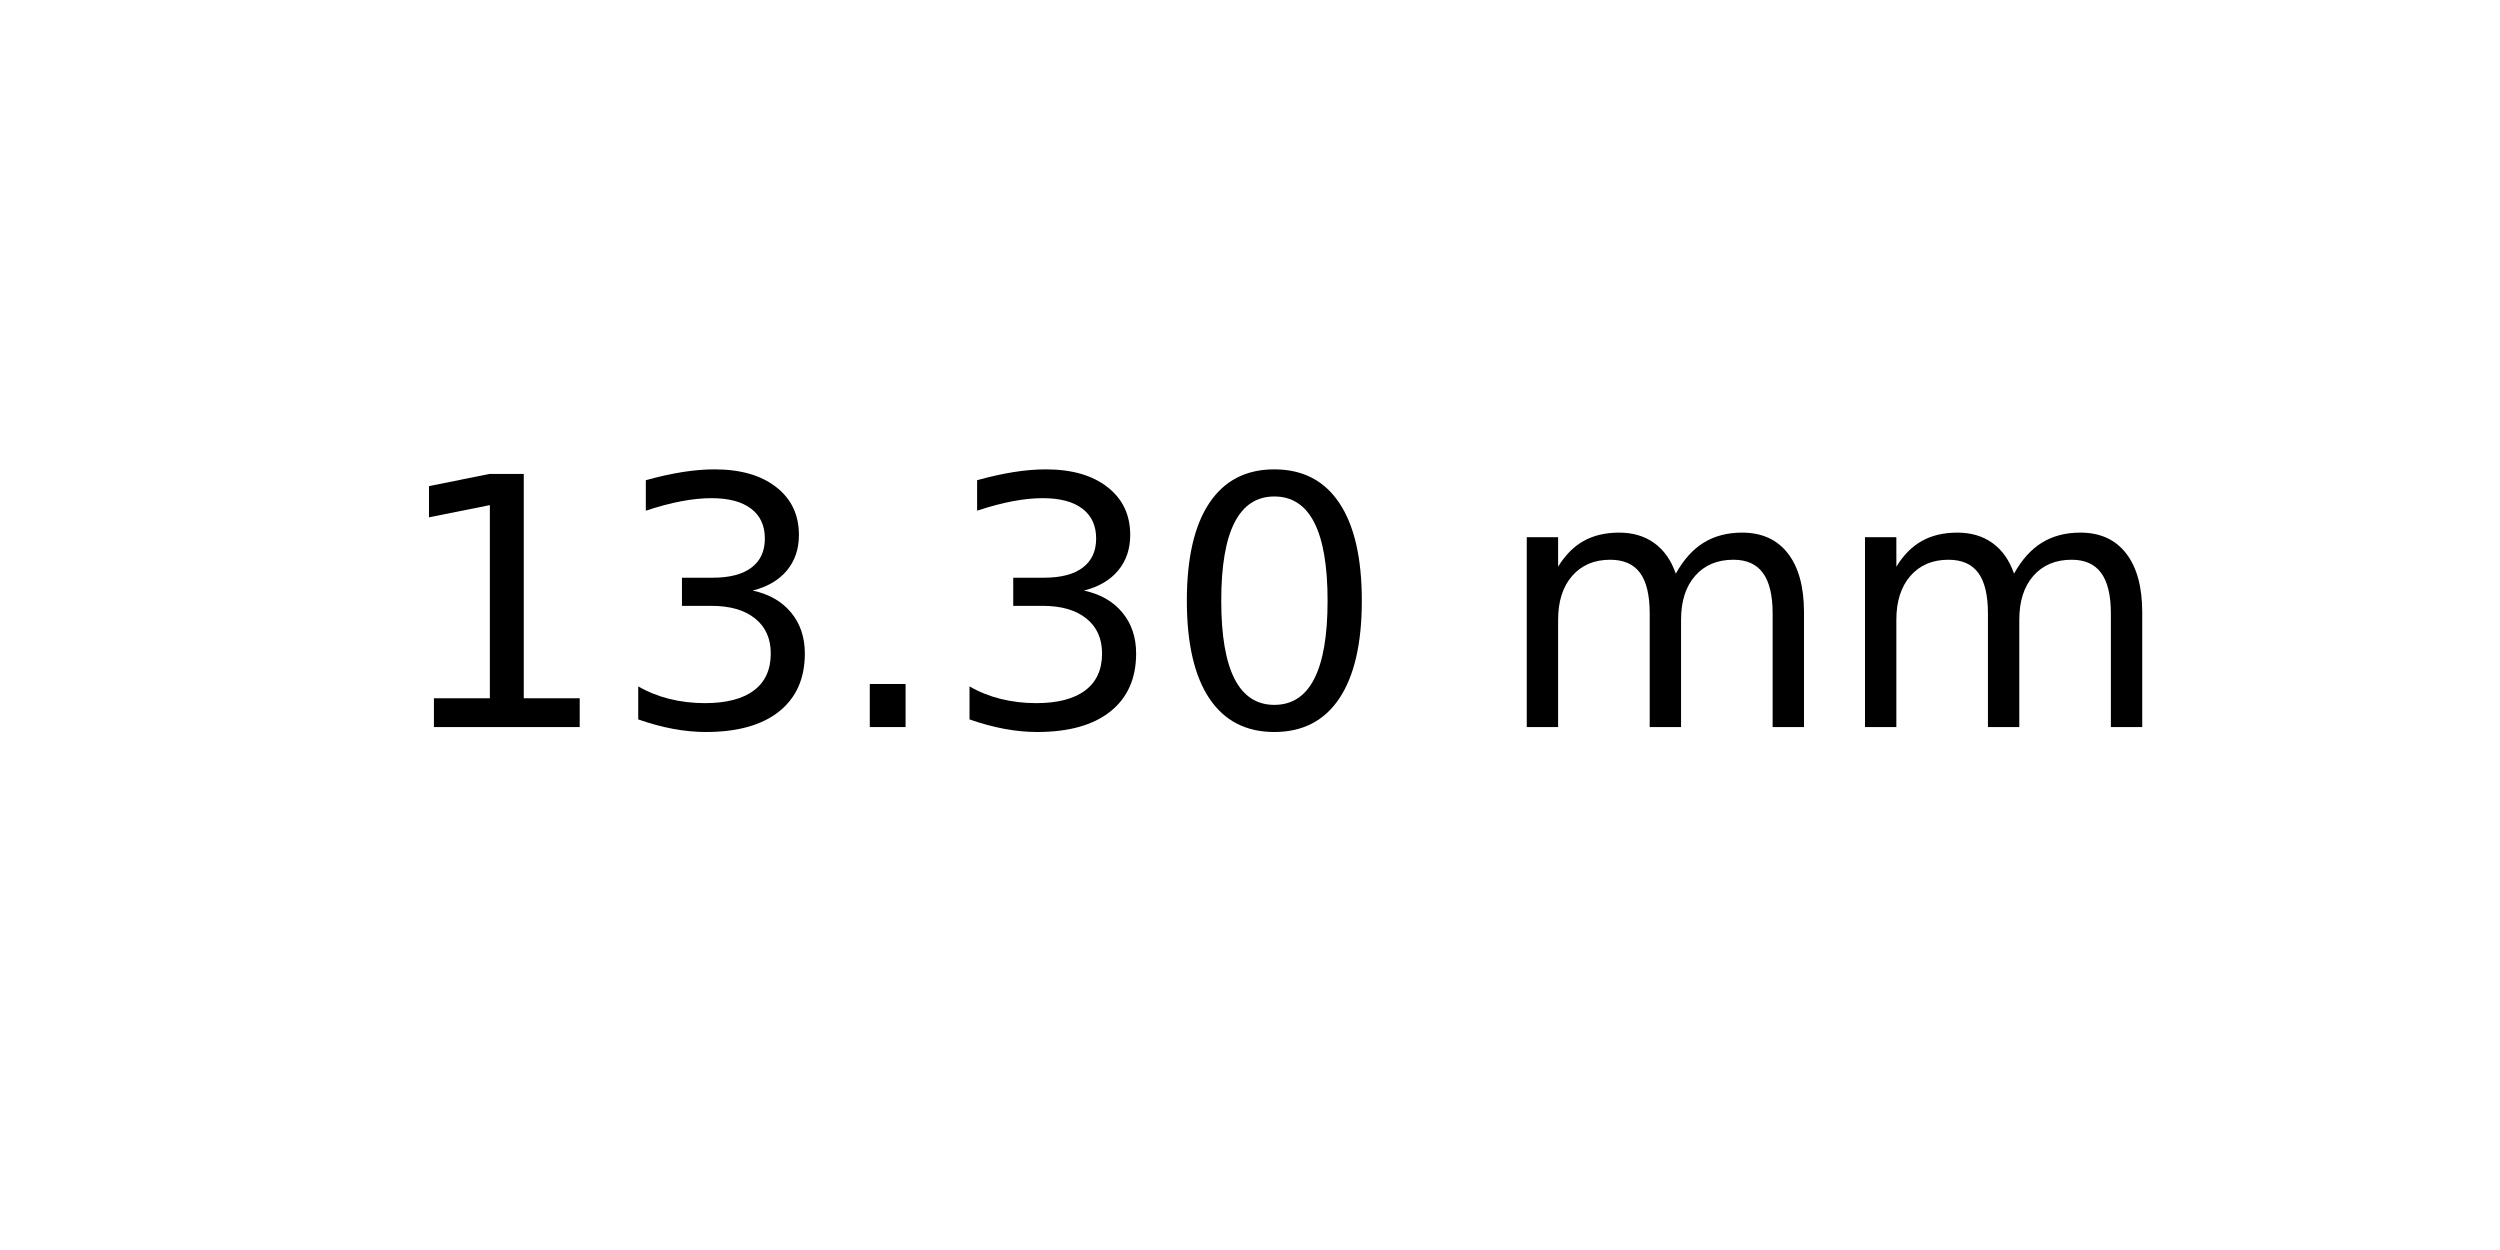
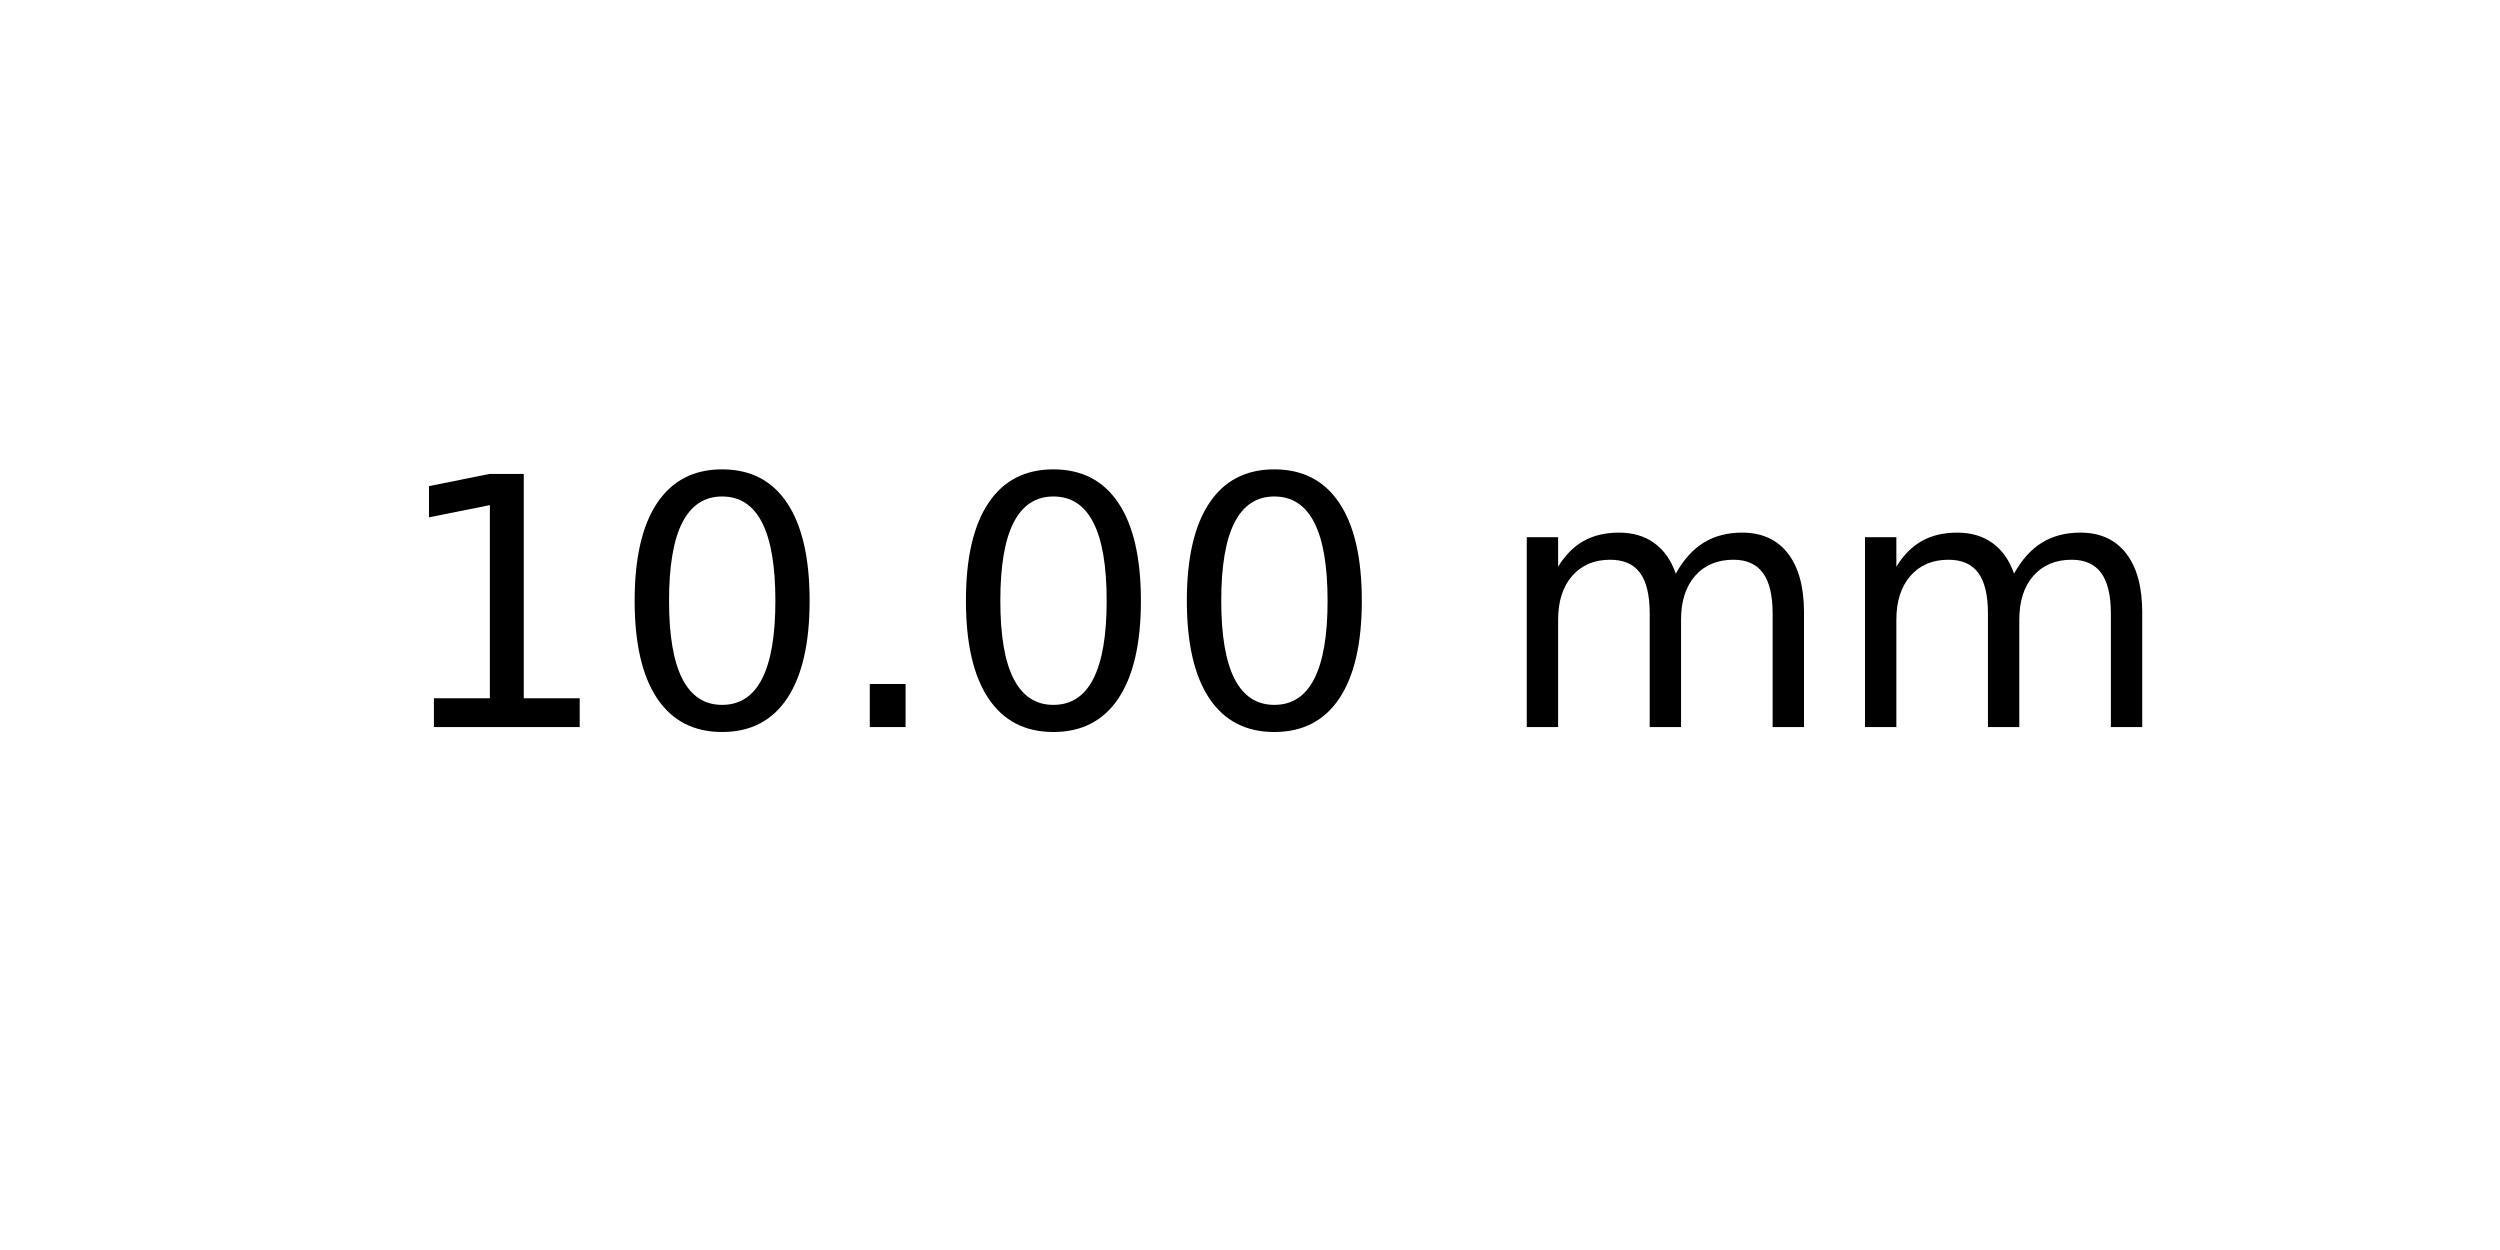
<svg xmlns="http://www.w3.org/2000/svg" xmlns:xlink="http://www.w3.org/1999/xlink" width="72pt" height="36pt" viewBox="0 0 72 36" version="1.1">
  <defs>
    <style type="text/css">*{stroke-linejoin: round; stroke-linecap: butt}</style>
  </defs>
  <g id="figure_1">
    <g id="axes_1">
      <g id="text_1">
        <g transform="translate(11.25625 20.93937) scale(0.1 -0.1)">
          <defs>
            <path id="DejaVuSans-31" d="M 794 531  L 1825 531  L 1825 4091  L 703 3866  L 703 4441  L 1819 4666  L 2450 4666  L 2450 531  L 3481 531  L 3481 0  L 794 0  L 794 531  z " transform="scale(0.015625)" />
-             <path id="DejaVuSans-33" d="M 2597 2516  Q 3050 2419 3304 2112  Q 3559 1806 3559 1356  Q 3559 666 3084 287  Q 2609 -91 1734 -91  Q 1441 -91 1130 -33  Q 819 25 488 141  L 488 750  Q 750 597 1062 519  Q 1375 441 1716 441  Q 2309 441 2620 675  Q 2931 909 2931 1356  Q 2931 1769 2642 2001  Q 2353 2234 1838 2234  L 1294 2234  L 1294 2753  L 1863 2753  Q 2328 2753 2575 2939  Q 2822 3125 2822 3475  Q 2822 3834 2567 4026  Q 2313 4219 1838 4219  Q 1578 4219 1281 4162  Q 984 4106 628 3988  L 628 4550  Q 988 4650 1302 4700  Q 1616 4750 1894 4750  Q 2613 4750 3031 4423  Q 3450 4097 3450 3541  Q 3450 3153 3228 2886  Q 3006 2619 2597 2516  z " transform="scale(0.015625)" />
+             <path id="DejaVuSans-30" d="M 2034 4250  Q 1547 4250 1301 3770  Q 1056 3291 1056 2328  Q 1056 1369 1301 889  Q 1547 409 2034 409  Q 2525 409 2770 889  Q 3016 1369 3016 2328  Q 3016 3291 2770 3770  Q 2525 4250 2034 4250  z M 2034 4750  Q 2819 4750 3233 4129  Q 3647 3509 3647 2328  Q 3647 1150 3233 529  Q 2819 -91 2034 -91  Q 1250 -91 836 529  Q 422 1150 422 2328  Q 422 3509 836 4129  Q 1250 4750 2034 4750  z " transform="scale(0.015625)" />
            <path id="DejaVuSans-2e" d="M 684 794  L 1344 794  L 1344 0  L 684 0  L 684 794  z " transform="scale(0.015625)" />
-             <path id="DejaVuSans-30" d="M 2034 4250  Q 1547 4250 1301 3770  Q 1056 3291 1056 2328  Q 1056 1369 1301 889  Q 1547 409 2034 409  Q 2525 409 2770 889  Q 3016 1369 3016 2328  Q 3016 3291 2770 3770  Q 2525 4250 2034 4250  z M 2034 4750  Q 2819 4750 3233 4129  Q 3647 3509 3647 2328  Q 3647 1150 3233 529  Q 2819 -91 2034 -91  Q 1250 -91 836 529  Q 422 1150 422 2328  Q 422 3509 836 4129  Q 1250 4750 2034 4750  z " transform="scale(0.015625)" />
            <path id="DejaVuSans-20" transform="scale(0.015625)" />
            <path id="DejaVuSans-6d" d="M 3328 2828  Q 3544 3216 3844 3400  Q 4144 3584 4550 3584  Q 5097 3584 5394 3201  Q 5691 2819 5691 2113  L 5691 0  L 5113 0  L 5113 2094  Q 5113 2597 4934 2840  Q 4756 3084 4391 3084  Q 3944 3084 3684 2787  Q 3425 2491 3425 1978  L 3425 0  L 2847 0  L 2847 2094  Q 2847 2600 2669 2842  Q 2491 3084 2119 3084  Q 1678 3084 1418 2786  Q 1159 2488 1159 1978  L 1159 0  L 581 0  L 581 3500  L 1159 3500  L 1159 2956  Q 1356 3278 1631 3431  Q 1906 3584 2284 3584  Q 2666 3584 2933 3390  Q 3200 3197 3328 2828  z " transform="scale(0.015625)" />
          </defs>
          <use xlink:href="#DejaVuSans-31" />
-           <use xlink:href="#DejaVuSans-33" x="63.623" />
+           <use xlink:href="#DejaVuSans-30" x="63.623" />
          <use xlink:href="#DejaVuSans-2e" x="127.246" />
-           <use xlink:href="#DejaVuSans-33" x="159.033" />
+           <use xlink:href="#DejaVuSans-30" x="159.033" />
          <use xlink:href="#DejaVuSans-30" x="222.656" />
          <use xlink:href="#DejaVuSans-20" x="286.279" />
          <use xlink:href="#DejaVuSans-6d" x="318.066" />
          <use xlink:href="#DejaVuSans-6d" x="415.479" />
        </g>
      </g>
    </g>
  </g>
</svg>
